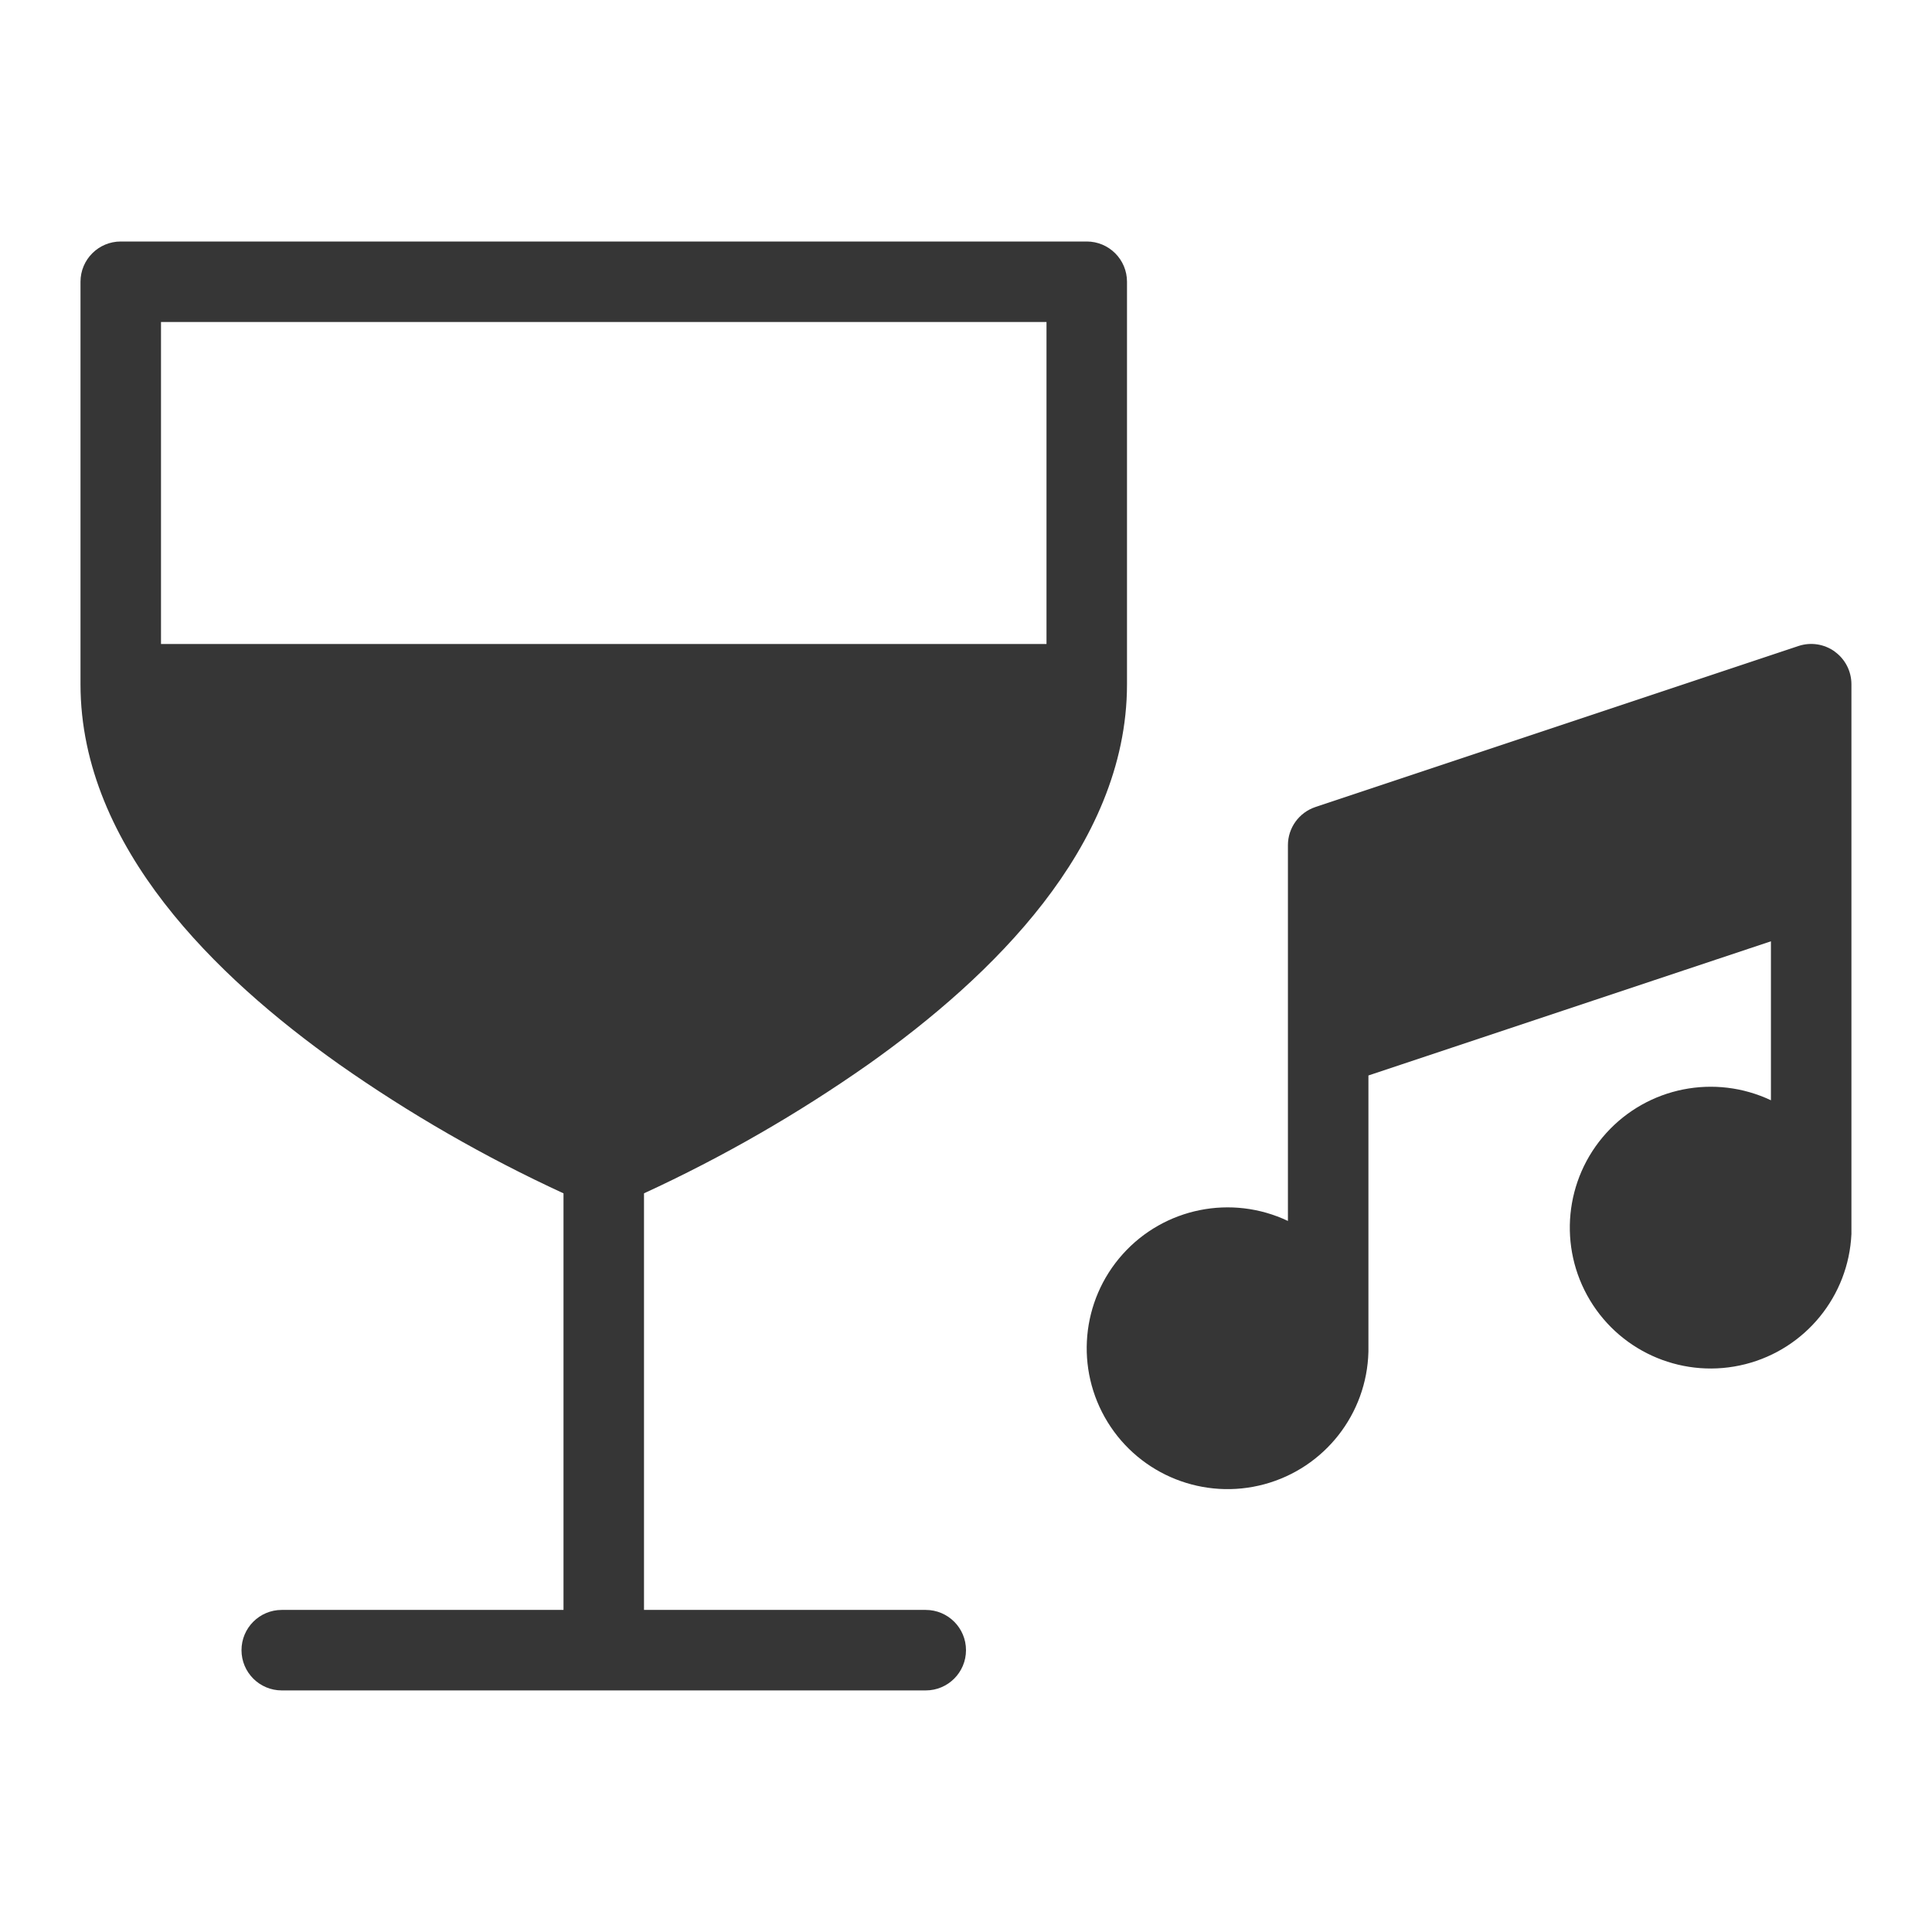
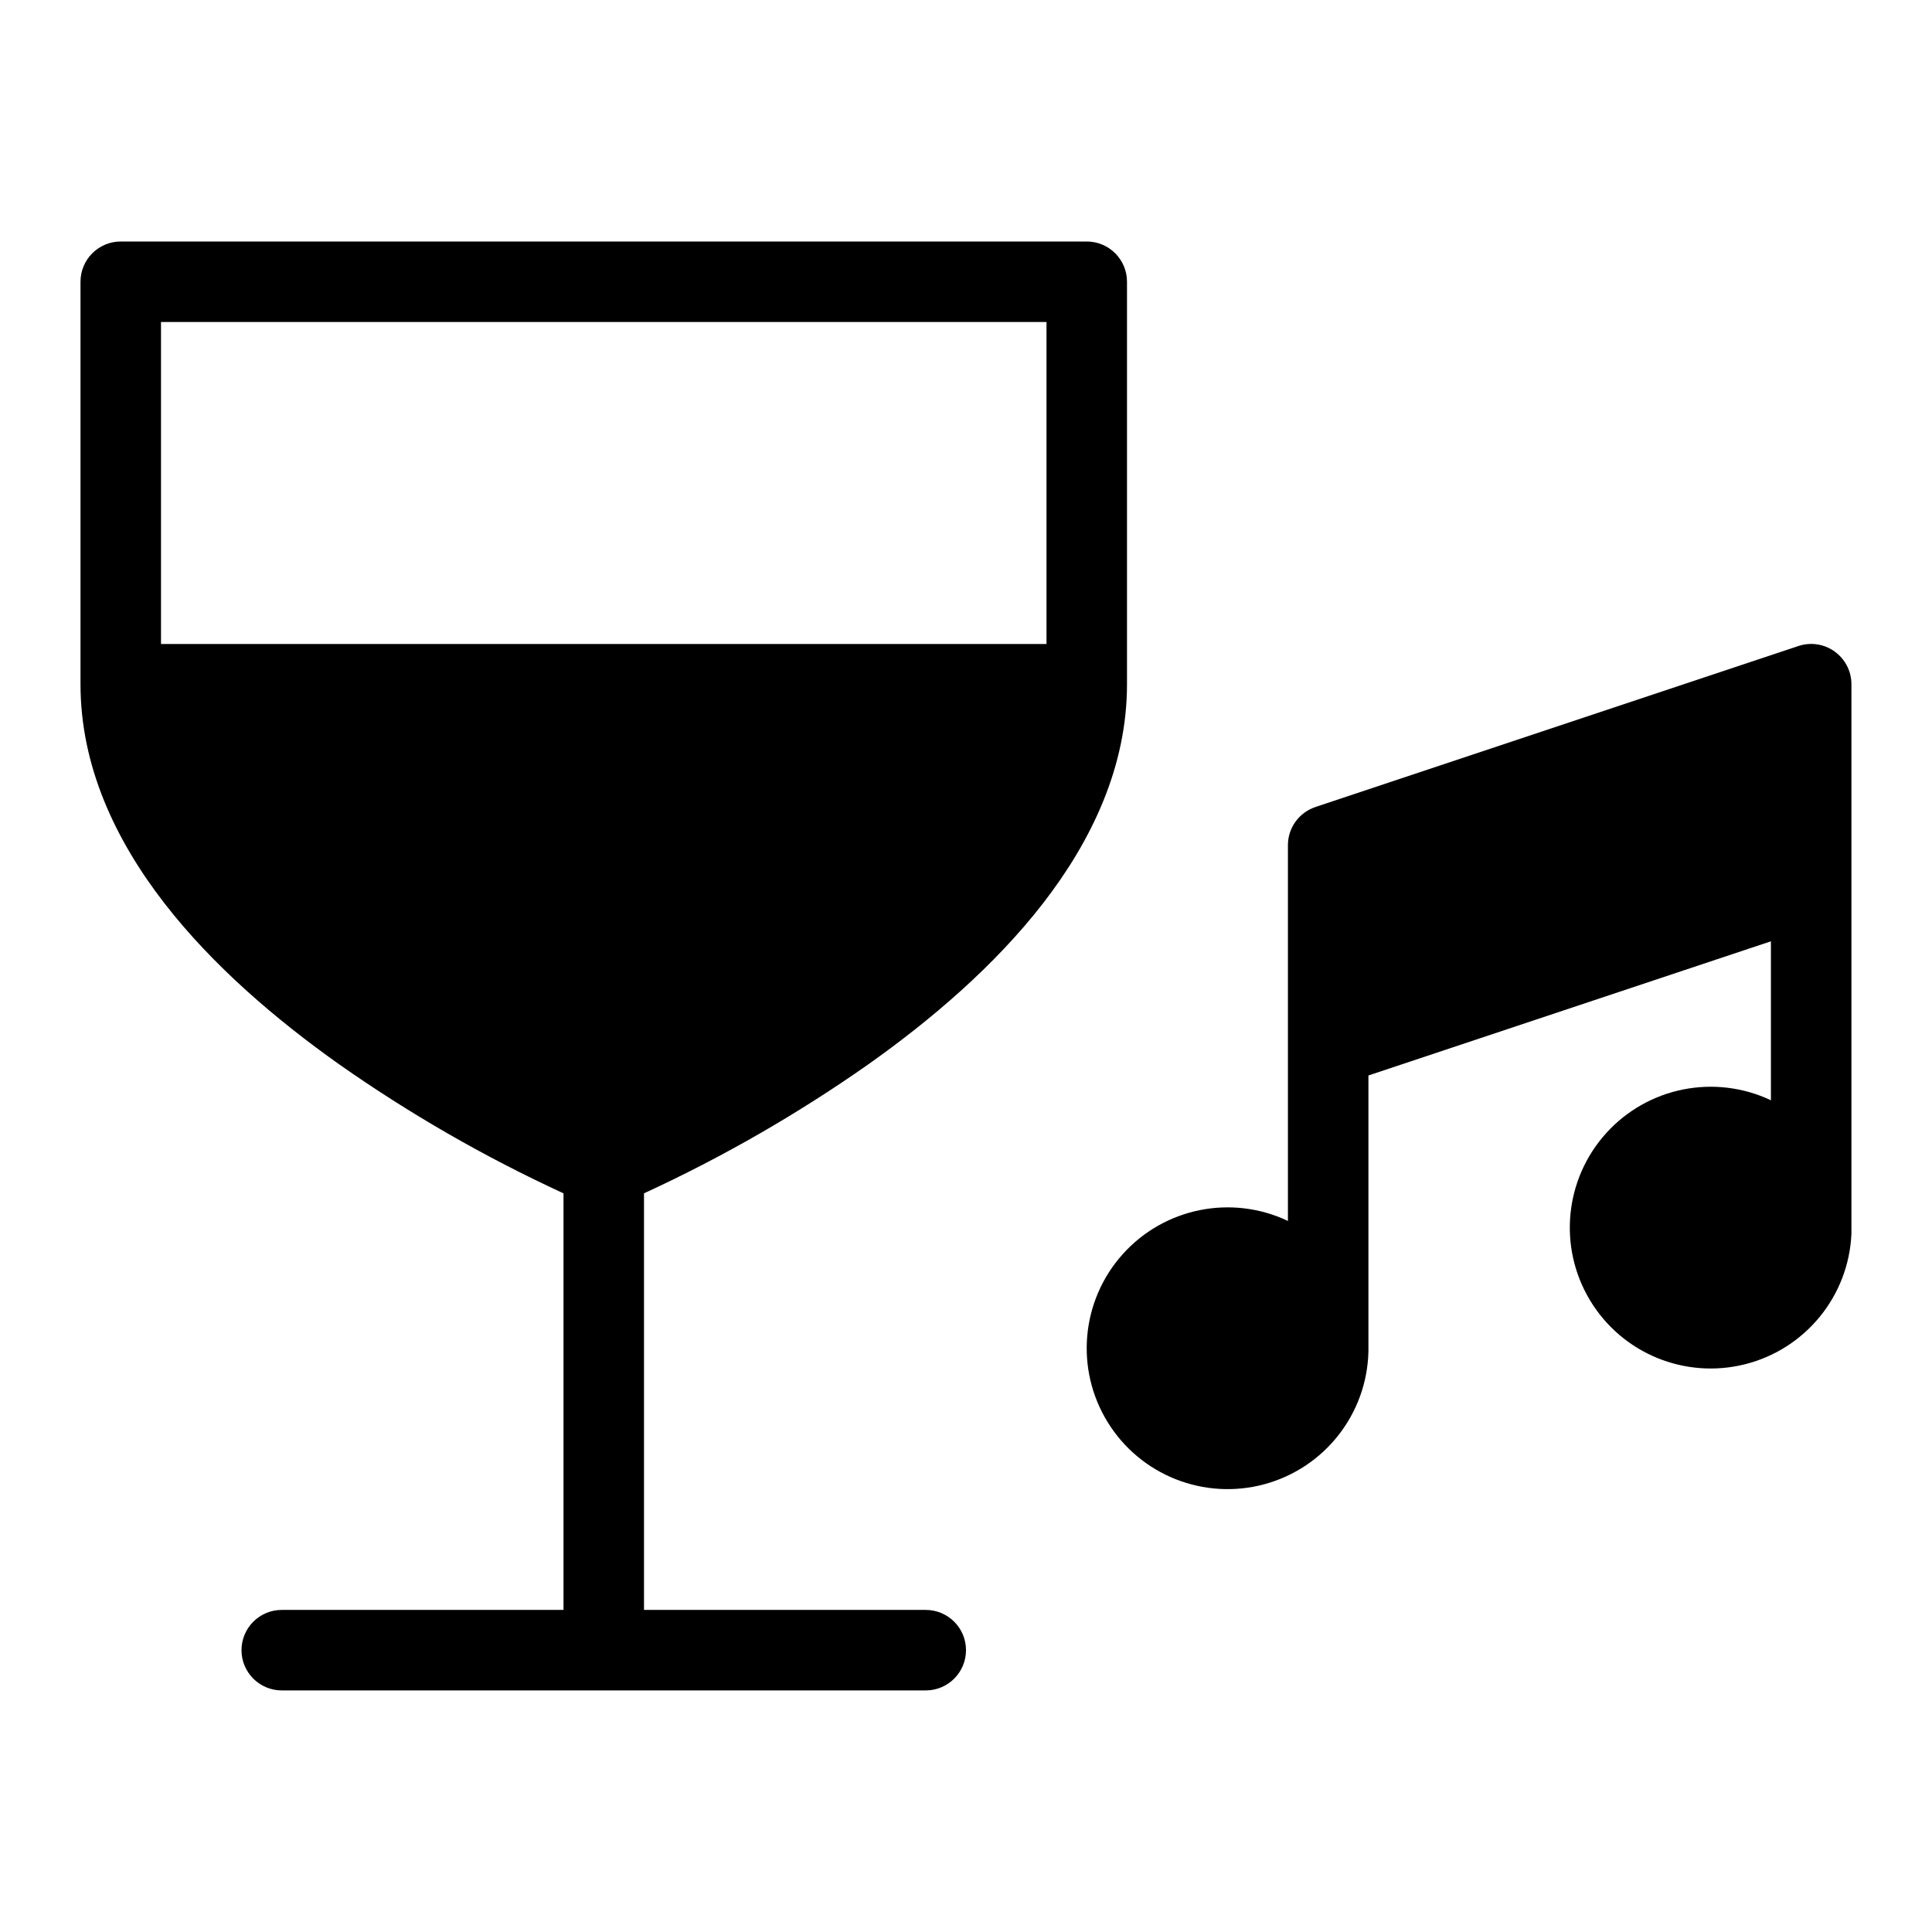
<svg xmlns="http://www.w3.org/2000/svg" viewBox="0 0 24 24">
-   <defs>
-     <style>.cls-1{fill:#363636}</style>
-   </defs>
-   <g id="Camada_1">
-     <path d="M14 3.5a.5.5 0 0 0-.5-.5h-12a.5.5 0 0 0-.5.5v5c0 1.023.438 1.94 1.042 2.72.604.78 1.397 1.453 2.169 2A17.832 17.832 0 0 0 7 14.824v5.175H3.5a.5.5 0 0 0 0 1h8a.5.5 0 0 0 0-1H8v-5.175a17.832 17.832 0 0 0 2.789-1.604c.772-.547 1.565-1.22 2.169-2C13.562 10.44 14 9.522 14 8.5v-5zM13 8H2V4h11v4zM22.792 8.094a.5.5 0 0 0-.451-.069l-6 2a.5.5 0 0 0-.342.474V15.167a1.75 1.75 0 1 0 1 1.624V13.36l5-1.667v1.975a1.75 1.75 0 1 0 1 1.662v-4.318V8.5a.499.499 0 0 0-.208-.406z" class="cls-1" />
-   </g>
+   <path d="M14 3.5a.5.5 0 0 0-.5-.5h-12a.5.5 0 0 0-.5.5v5c0 1.023.438 1.94 1.042 2.72.604.78 1.397 1.453 2.169 2A17.832 17.832 0 0 0 7 14.824v5.175H3.5a.5.5 0 0 0 0 1h8a.5.5 0 0 0 0-1H8v-5.175a17.832 17.832 0 0 0 2.789-1.604c.772-.547 1.565-1.22 2.169-2C13.562 10.44 14 9.522 14 8.5v-5zM13 8H2V4h11v4zM22.792 8.094a.5.5 0 0 0-.451-.069l-6 2a.5.5 0 0 0-.342.474V15.167a1.75 1.75 0 1 0 1 1.624V13.36l5-1.667v1.975a1.75 1.75 0 1 0 1 1.662v-4.318V8.5a.499.499 0 0 0-.208-.406z" />
</svg>
